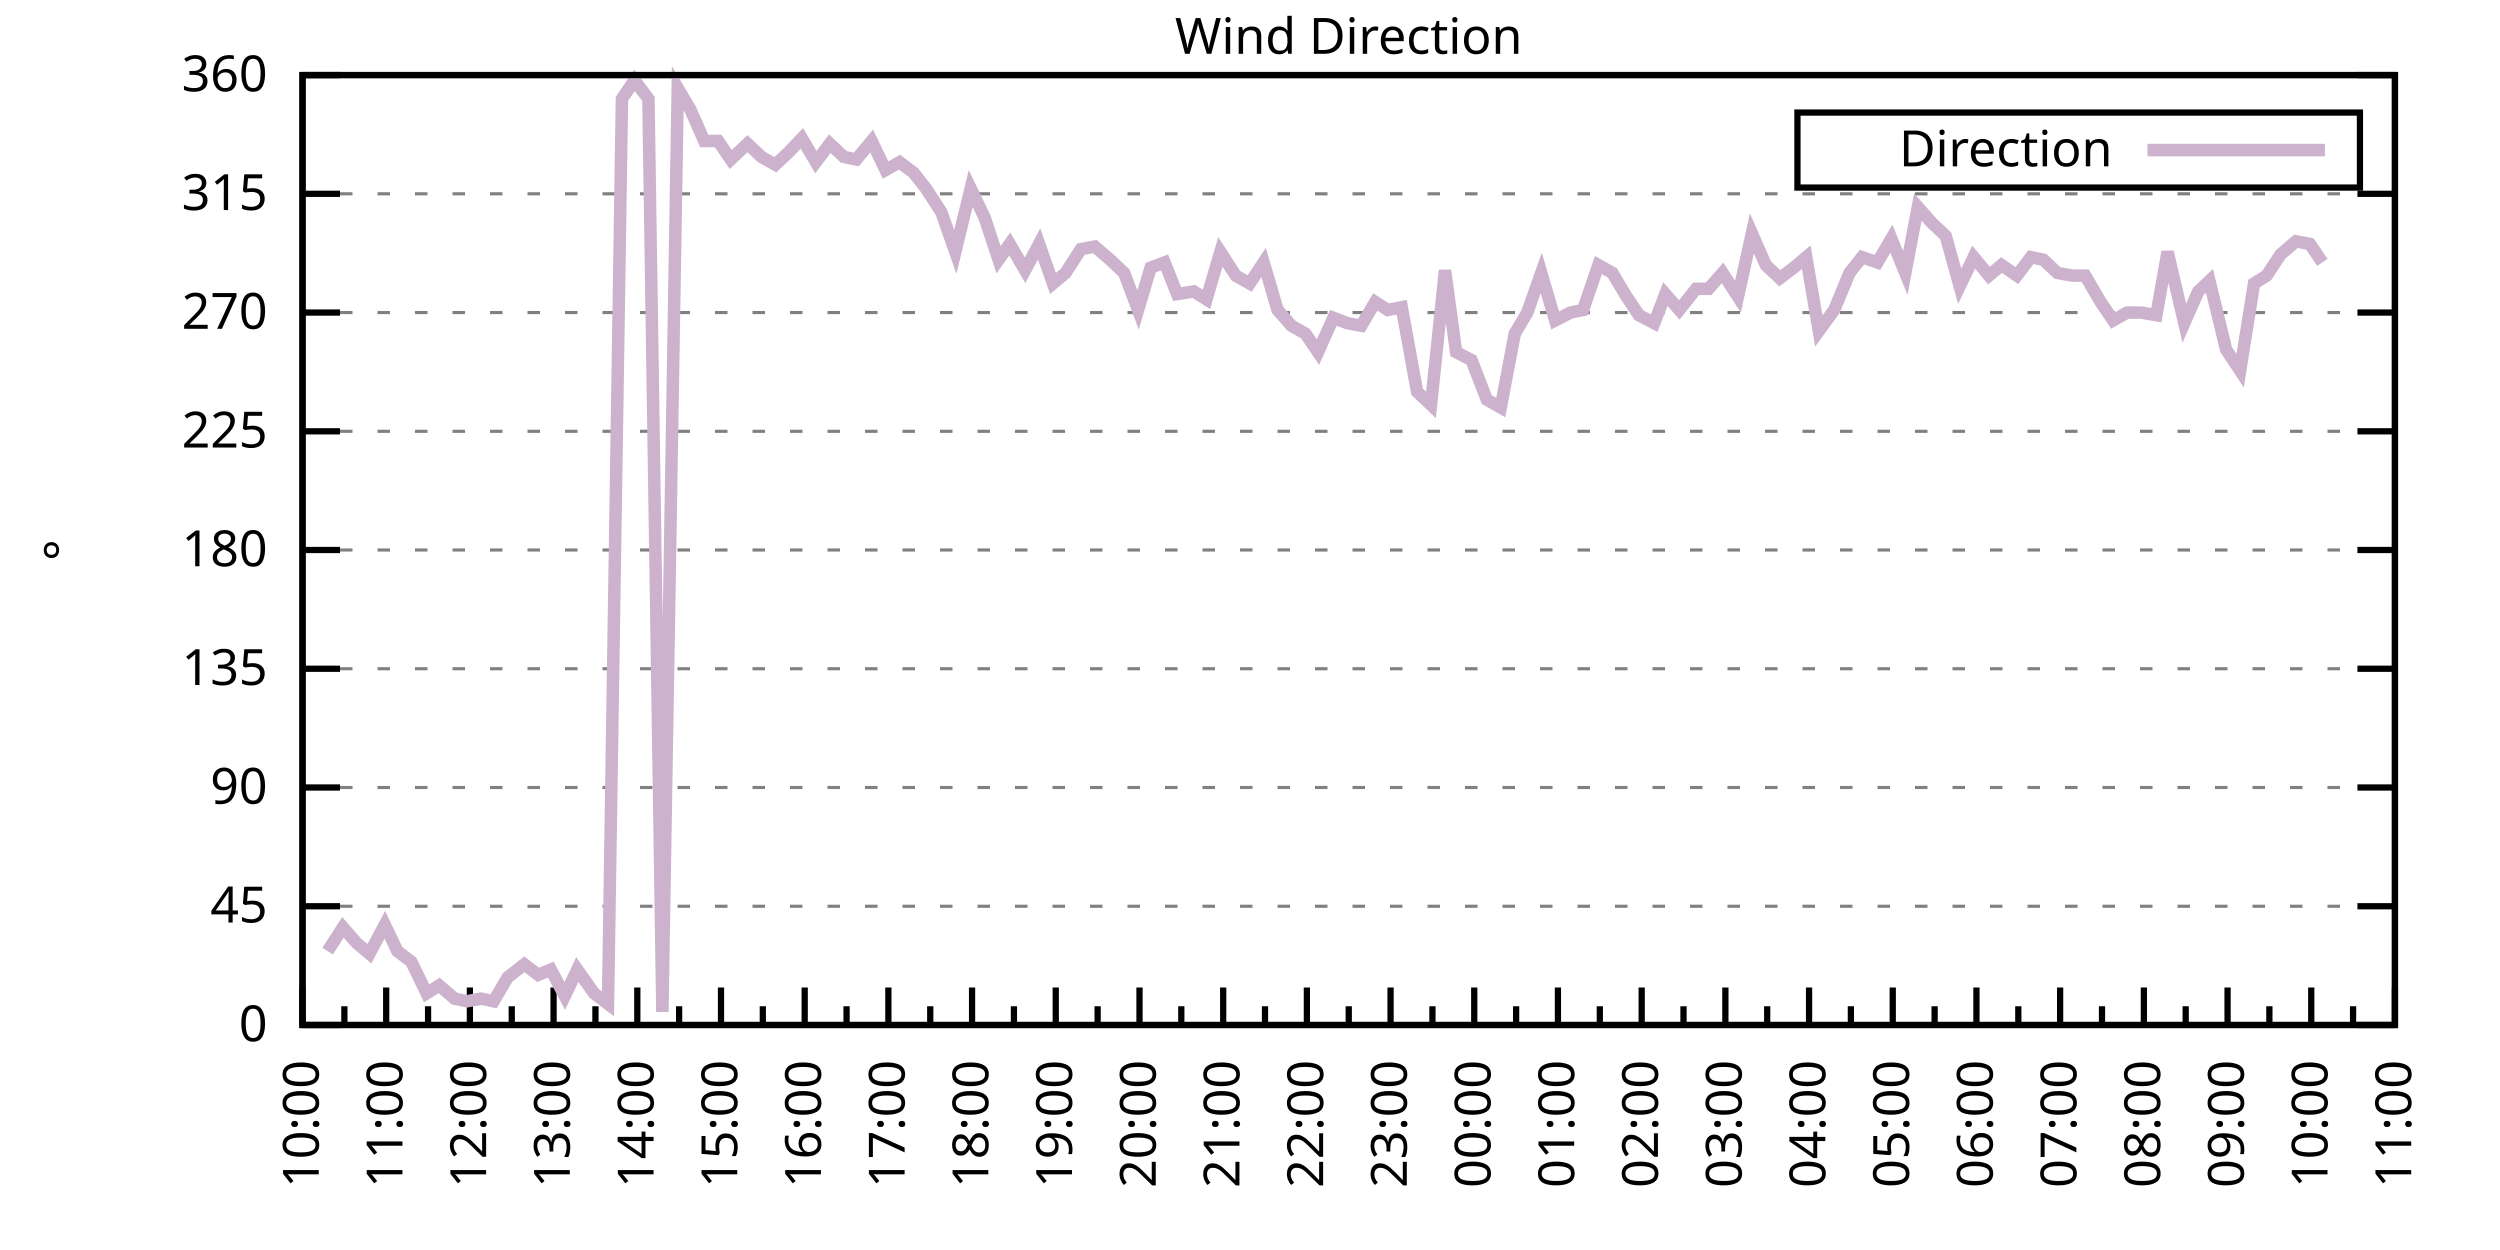
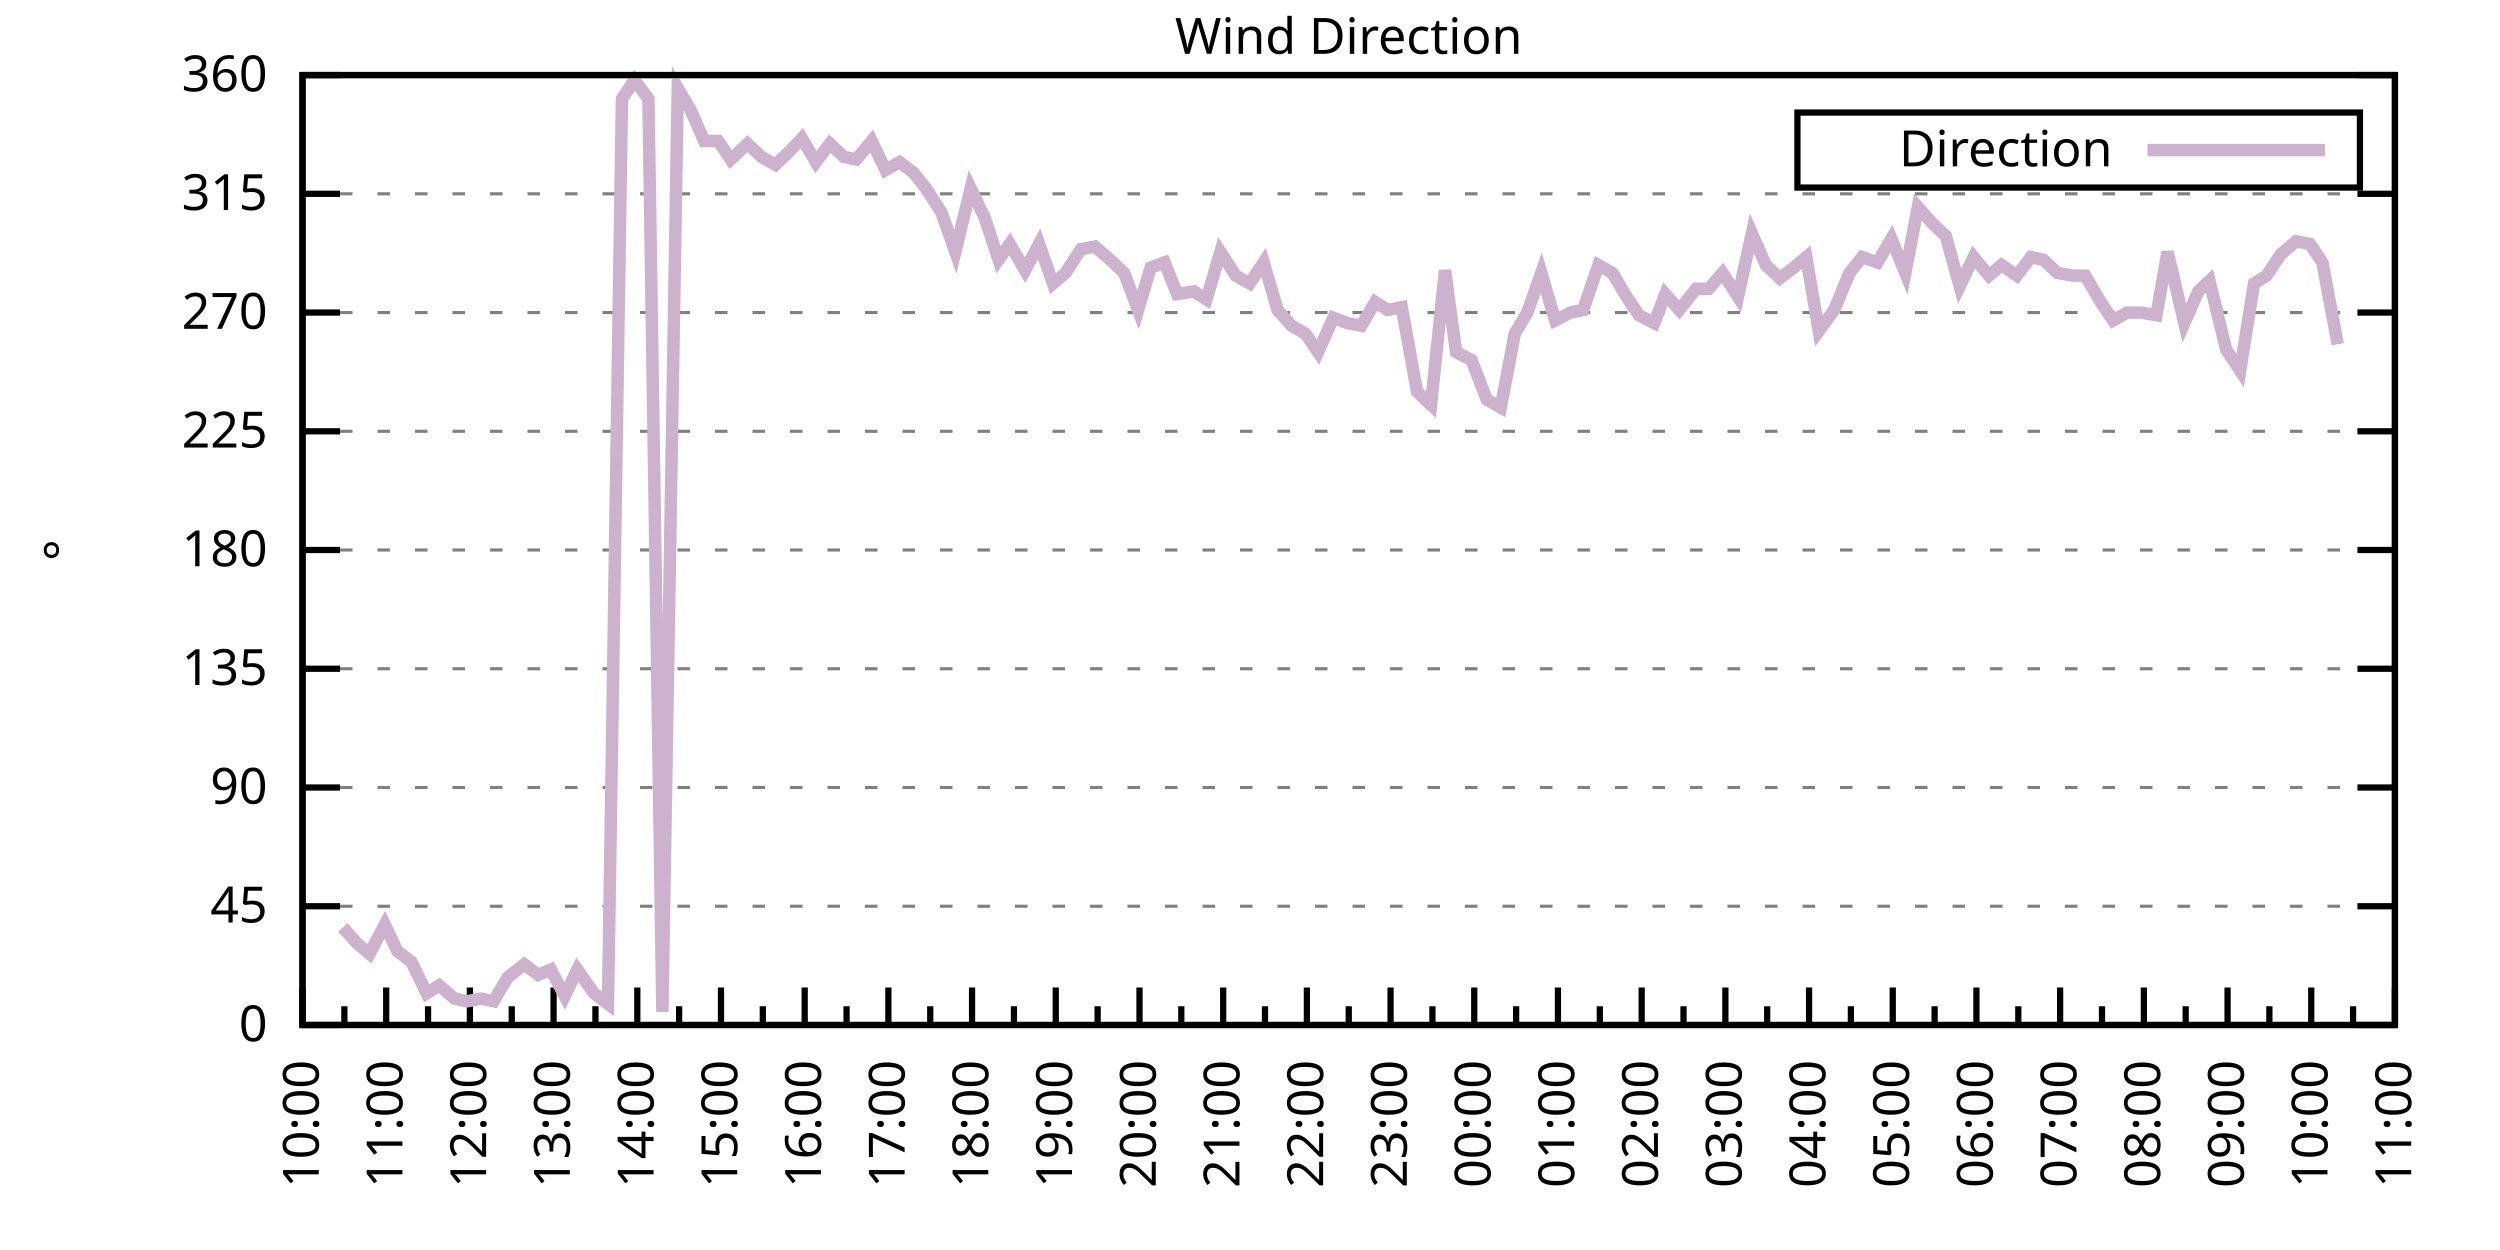
<svg xmlns="http://www.w3.org/2000/svg" xmlns:xlink="http://www.w3.org/1999/xlink" width="400" height="200" viewBox="0 0 400 200">
  <g id="gnuplot_canvas">
    <rect x="0" y="0" width="400" height="200" fill="none" />
    <defs>
      <circle id="gpDot" r="0.5" stroke-width="0.5" stroke="currentColor" />
      <path id="gpPt0" stroke-width="0.333" stroke="currentColor" d="M-1,0 h2 M0,-1 v2" />
      <path id="gpPt1" stroke-width="0.333" stroke="currentColor" d="M-1,-1 L1,1 M1,-1 L-1,1" />
      <path id="gpPt2" stroke-width="0.333" stroke="currentColor" d="M-1,0 L1,0 M0,-1 L0,1 M-1,-1 L1,1 M-1,1 L1,-1" />
      <rect id="gpPt3" stroke-width="0.333" stroke="currentColor" x="-1" y="-1" width="2" height="2" />
      <rect id="gpPt4" stroke-width="0.333" stroke="currentColor" fill="currentColor" x="-1" y="-1" width="2" height="2" />
      <circle id="gpPt5" stroke-width="0.333" stroke="currentColor" cx="0" cy="0" r="1" />
      <use xlink:href="#gpPt5" id="gpPt6" fill="currentColor" stroke="none" />
      <path id="gpPt7" stroke-width="0.333" stroke="currentColor" d="M0,-1.33 L-1.33,0.67 L1.33,0.67 z" />
      <use xlink:href="#gpPt7" id="gpPt8" fill="currentColor" stroke="none" />
      <use xlink:href="#gpPt7" id="gpPt9" stroke="currentColor" transform="rotate(180)" />
      <use xlink:href="#gpPt9" id="gpPt10" fill="currentColor" stroke="none" />
      <use xlink:href="#gpPt3" id="gpPt11" stroke="currentColor" transform="rotate(45)" />
      <use xlink:href="#gpPt11" id="gpPt12" fill="currentColor" stroke="none" />
      <path id="gpPt13" stroke-width="0.333" stroke="currentColor" d="M0,1.330 L1.265,0.411 L0.782,-1.067 L-0.782,-1.076 L-1.265,0.411 z" />
      <use xlink:href="#gpPt13" id="gpPt14" fill="currentColor" stroke="none" />
      <filter id="textbox" filterUnits="objectBoundingBox" x="0" y="0" height="1" width="1">
        <feFlood flood-color="white" flood-opacity="1" result="bgnd" />
        <feComposite in="SourceGraphic" in2="bgnd" operator="atop" />
      </filter>
      <filter id="greybox" filterUnits="objectBoundingBox" x="0" y="0" height="1" width="1">
        <feFlood flood-color="lightgrey" flood-opacity="1" result="grey" />
        <feComposite in="SourceGraphic" in2="grey" operator="atop" />
      </filter>
    </defs>
    <g fill="none" color="white" stroke="currentColor" stroke-width="1.00" stroke-linecap="butt" stroke-linejoin="miter">
</g>
    <g fill="none" color="black" stroke="currentColor" stroke-width="1.00" stroke-linecap="butt" stroke-linejoin="miter">
      <g stroke="none" shape-rendering="crispEdges">
        <polygon fill="rgb(255, 255, 255)" points="48.40,164.00 383.18,164.00 383.18,12.02 48.40,12.02 " />
      </g>
    </g>
    <g fill="none" color="black" stroke="currentColor" stroke-width="1.00" stroke-linecap="butt" stroke-linejoin="miter">
</g>
    <g fill="none" color="black" stroke="black" stroke-width="0.50" stroke-linecap="butt" stroke-linejoin="miter">
</g>
    <g fill="none" color="gray" stroke="currentColor" stroke-width="0.50" stroke-linecap="butt" stroke-linejoin="miter">
      <path stroke="gray" stroke-dasharray="2,4" class="gridline" d="M48.40,164.00 L383.19,164.00  " />
    </g>
    <g fill="none" color="gray" stroke="gray" stroke-width="1.00" stroke-linecap="butt" stroke-linejoin="miter">
</g>
    <g fill="none" color="black" stroke="currentColor" stroke-width="1.00" stroke-linecap="butt" stroke-linejoin="miter">
      <path stroke="black" d="M48.40,164.00 L54.40,164.00 M383.19,164.00 L377.19,164.00  " />
      <g transform="translate(42.80,166.60)" stroke="none" fill="black" font-family="Sans" font-size="8.00" text-anchor="end">
        <text>
          <tspan font-family="Sans"> 0</tspan>
        </text>
      </g>
    </g>
    <g fill="none" color="black" stroke="currentColor" stroke-width="1.00" stroke-linecap="butt" stroke-linejoin="miter">
</g>
    <g fill="none" color="black" stroke="black" stroke-width="0.50" stroke-linecap="butt" stroke-linejoin="miter">
</g>
    <g fill="none" color="gray" stroke="currentColor" stroke-width="0.50" stroke-linecap="butt" stroke-linejoin="miter">
      <path stroke="gray" stroke-dasharray="2,4" class="gridline" d="M48.40,145.00 L383.19,145.00  " />
    </g>
    <g fill="none" color="gray" stroke="gray" stroke-width="1.00" stroke-linecap="butt" stroke-linejoin="miter">
</g>
    <g fill="none" color="black" stroke="currentColor" stroke-width="1.00" stroke-linecap="butt" stroke-linejoin="miter">
      <path stroke="black" d="M48.40,145.00 L54.40,145.00 M383.19,145.00 L377.19,145.00  " />
      <g transform="translate(42.80,147.60)" stroke="none" fill="black" font-family="Sans" font-size="8.00" text-anchor="end">
        <text>
          <tspan font-family="Sans"> 45</tspan>
        </text>
      </g>
    </g>
    <g fill="none" color="black" stroke="currentColor" stroke-width="1.00" stroke-linecap="butt" stroke-linejoin="miter">
</g>
    <g fill="none" color="black" stroke="black" stroke-width="0.50" stroke-linecap="butt" stroke-linejoin="miter">
</g>
    <g fill="none" color="gray" stroke="currentColor" stroke-width="0.50" stroke-linecap="butt" stroke-linejoin="miter">
      <path stroke="gray" stroke-dasharray="2,4" class="gridline" d="M48.40,126.00 L383.19,126.00  " />
    </g>
    <g fill="none" color="gray" stroke="gray" stroke-width="1.00" stroke-linecap="butt" stroke-linejoin="miter">
</g>
    <g fill="none" color="black" stroke="currentColor" stroke-width="1.00" stroke-linecap="butt" stroke-linejoin="miter">
      <path stroke="black" d="M48.40,126.00 L54.40,126.00 M383.19,126.00 L377.19,126.00  " />
      <g transform="translate(42.80,128.60)" stroke="none" fill="black" font-family="Sans" font-size="8.00" text-anchor="end">
        <text>
          <tspan font-family="Sans"> 90</tspan>
        </text>
      </g>
    </g>
    <g fill="none" color="black" stroke="currentColor" stroke-width="1.00" stroke-linecap="butt" stroke-linejoin="miter">
</g>
    <g fill="none" color="black" stroke="black" stroke-width="0.50" stroke-linecap="butt" stroke-linejoin="miter">
</g>
    <g fill="none" color="gray" stroke="currentColor" stroke-width="0.50" stroke-linecap="butt" stroke-linejoin="miter">
      <path stroke="gray" stroke-dasharray="2,4" class="gridline" d="M48.40,107.00 L383.19,107.00  " />
    </g>
    <g fill="none" color="gray" stroke="gray" stroke-width="1.00" stroke-linecap="butt" stroke-linejoin="miter">
</g>
    <g fill="none" color="black" stroke="currentColor" stroke-width="1.00" stroke-linecap="butt" stroke-linejoin="miter">
      <path stroke="black" d="M48.40,107.00 L54.40,107.00 M383.19,107.00 L377.19,107.00  " />
      <g transform="translate(42.80,109.60)" stroke="none" fill="black" font-family="Sans" font-size="8.00" text-anchor="end">
        <text>
          <tspan font-family="Sans"> 135</tspan>
        </text>
      </g>
    </g>
    <g fill="none" color="black" stroke="currentColor" stroke-width="1.00" stroke-linecap="butt" stroke-linejoin="miter">
</g>
    <g fill="none" color="black" stroke="black" stroke-width="0.50" stroke-linecap="butt" stroke-linejoin="miter">
</g>
    <g fill="none" color="gray" stroke="currentColor" stroke-width="0.50" stroke-linecap="butt" stroke-linejoin="miter">
      <path stroke="gray" stroke-dasharray="2,4" class="gridline" d="M48.40,88.00 L383.19,88.00  " />
    </g>
    <g fill="none" color="gray" stroke="gray" stroke-width="1.00" stroke-linecap="butt" stroke-linejoin="miter">
</g>
    <g fill="none" color="black" stroke="currentColor" stroke-width="1.00" stroke-linecap="butt" stroke-linejoin="miter">
      <path stroke="black" d="M48.40,88.00 L54.40,88.00 M383.19,88.00 L377.19,88.00  " />
      <g transform="translate(42.80,90.60)" stroke="none" fill="black" font-family="Sans" font-size="8.00" text-anchor="end">
        <text>
          <tspan font-family="Sans"> 180</tspan>
        </text>
      </g>
    </g>
    <g fill="none" color="black" stroke="currentColor" stroke-width="1.00" stroke-linecap="butt" stroke-linejoin="miter">
</g>
    <g fill="none" color="black" stroke="black" stroke-width="0.50" stroke-linecap="butt" stroke-linejoin="miter">
</g>
    <g fill="none" color="gray" stroke="currentColor" stroke-width="0.50" stroke-linecap="butt" stroke-linejoin="miter">
      <path stroke="gray" stroke-dasharray="2,4" class="gridline" d="M48.40,69.01 L383.19,69.01  " />
    </g>
    <g fill="none" color="gray" stroke="gray" stroke-width="1.00" stroke-linecap="butt" stroke-linejoin="miter">
</g>
    <g fill="none" color="black" stroke="currentColor" stroke-width="1.00" stroke-linecap="butt" stroke-linejoin="miter">
      <path stroke="black" d="M48.40,69.01 L54.40,69.01 M383.19,69.01 L377.19,69.01  " />
      <g transform="translate(42.80,71.61)" stroke="none" fill="black" font-family="Sans" font-size="8.00" text-anchor="end">
        <text>
          <tspan font-family="Sans"> 225</tspan>
        </text>
      </g>
    </g>
    <g fill="none" color="black" stroke="currentColor" stroke-width="1.00" stroke-linecap="butt" stroke-linejoin="miter">
</g>
    <g fill="none" color="black" stroke="black" stroke-width="0.50" stroke-linecap="butt" stroke-linejoin="miter">
</g>
    <g fill="none" color="gray" stroke="currentColor" stroke-width="0.50" stroke-linecap="butt" stroke-linejoin="miter">
      <path stroke="gray" stroke-dasharray="2,4" class="gridline" d="M48.40,50.01 L383.19,50.01  " />
    </g>
    <g fill="none" color="gray" stroke="gray" stroke-width="1.00" stroke-linecap="butt" stroke-linejoin="miter">
</g>
    <g fill="none" color="black" stroke="currentColor" stroke-width="1.00" stroke-linecap="butt" stroke-linejoin="miter">
      <path stroke="black" d="M48.40,50.01 L54.40,50.01 M383.19,50.01 L377.19,50.01  " />
      <g transform="translate(42.80,52.61)" stroke="none" fill="black" font-family="Sans" font-size="8.00" text-anchor="end">
        <text>
          <tspan font-family="Sans"> 270</tspan>
        </text>
      </g>
    </g>
    <g fill="none" color="black" stroke="currentColor" stroke-width="1.00" stroke-linecap="butt" stroke-linejoin="miter">
</g>
    <g fill="none" color="black" stroke="black" stroke-width="0.50" stroke-linecap="butt" stroke-linejoin="miter">
</g>
    <g fill="none" color="gray" stroke="currentColor" stroke-width="0.50" stroke-linecap="butt" stroke-linejoin="miter">
      <path stroke="gray" stroke-dasharray="2,4" class="gridline" d="M48.40,31.01 L383.19,31.01  " />
    </g>
    <g fill="none" color="gray" stroke="gray" stroke-width="1.00" stroke-linecap="butt" stroke-linejoin="miter">
</g>
    <g fill="none" color="black" stroke="currentColor" stroke-width="1.00" stroke-linecap="butt" stroke-linejoin="miter">
      <path stroke="black" d="M48.40,31.01 L54.40,31.01 M383.19,31.01 L377.19,31.01  " />
      <g transform="translate(42.80,33.61)" stroke="none" fill="black" font-family="Sans" font-size="8.00" text-anchor="end">
        <text>
          <tspan font-family="Sans"> 315</tspan>
        </text>
      </g>
    </g>
    <g fill="none" color="black" stroke="currentColor" stroke-width="1.00" stroke-linecap="butt" stroke-linejoin="miter">
</g>
    <g fill="none" color="black" stroke="black" stroke-width="0.50" stroke-linecap="butt" stroke-linejoin="miter">
</g>
    <g fill="none" color="gray" stroke="currentColor" stroke-width="0.50" stroke-linecap="butt" stroke-linejoin="miter">
      <path stroke="gray" stroke-dasharray="2,4" class="gridline" d="M48.40,12.01 L383.19,12.01  " />
    </g>
    <g fill="none" color="gray" stroke="gray" stroke-width="1.00" stroke-linecap="butt" stroke-linejoin="miter">
</g>
    <g fill="none" color="black" stroke="currentColor" stroke-width="1.00" stroke-linecap="butt" stroke-linejoin="miter">
      <path stroke="black" d="M48.40,12.01 L54.40,12.01 M383.19,12.01 L377.19,12.01  " />
      <g transform="translate(42.80,14.61)" stroke="none" fill="black" font-family="Sans" font-size="8.00" text-anchor="end">
        <text>
          <tspan font-family="Sans"> 360</tspan>
        </text>
      </g>
    </g>
    <g fill="none" color="black" stroke="currentColor" stroke-width="1.00" stroke-linecap="butt" stroke-linejoin="miter">
      <path stroke="black" d="M48.40,164.00 L48.40,158.00  " />
      <g transform="translate(51.00,169.60) rotate(270)" stroke="none" fill="black" font-family="Sans" font-size="8.00" text-anchor="end">
        <text>
          <tspan font-family="Sans">10:00</tspan>
        </text>
      </g>
    </g>
    <g fill="none" color="black" stroke="currentColor" stroke-width="1.00" stroke-linecap="butt" stroke-linejoin="miter">
      <path stroke="black" d="M55.10,164.00 L55.10,161.00 M61.79,164.00 L61.79,158.00  " />
      <g transform="translate(64.39,169.60) rotate(270)" stroke="none" fill="black" font-family="Sans" font-size="8.00" text-anchor="end">
        <text>
          <tspan font-family="Sans">11:00</tspan>
        </text>
      </g>
    </g>
    <g fill="none" color="black" stroke="currentColor" stroke-width="1.00" stroke-linecap="butt" stroke-linejoin="miter">
      <path stroke="black" d="M68.49,164.00 L68.49,161.00 M75.18,164.00 L75.18,158.00  " />
      <g transform="translate(77.78,169.60) rotate(270)" stroke="none" fill="black" font-family="Sans" font-size="8.00" text-anchor="end">
        <text>
          <tspan font-family="Sans">12:00</tspan>
        </text>
      </g>
    </g>
    <g fill="none" color="black" stroke="currentColor" stroke-width="1.00" stroke-linecap="butt" stroke-linejoin="miter">
      <path stroke="black" d="M81.88,164.00 L81.88,161.00 M88.57,164.00 L88.57,158.00  " />
      <g transform="translate(91.17,169.60) rotate(270)" stroke="none" fill="black" font-family="Sans" font-size="8.00" text-anchor="end">
        <text>
          <tspan font-family="Sans">13:00</tspan>
        </text>
      </g>
    </g>
    <g fill="none" color="black" stroke="currentColor" stroke-width="1.00" stroke-linecap="butt" stroke-linejoin="miter">
      <path stroke="black" d="M95.27,164.00 L95.27,161.00 M101.97,164.00 L101.97,158.00  " />
      <g transform="translate(104.57,169.60) rotate(270)" stroke="none" fill="black" font-family="Sans" font-size="8.00" text-anchor="end">
        <text>
          <tspan font-family="Sans">14:00</tspan>
        </text>
      </g>
    </g>
    <g fill="none" color="black" stroke="currentColor" stroke-width="1.00" stroke-linecap="butt" stroke-linejoin="miter">
      <path stroke="black" d="M108.66,164.00 L108.66,161.00 M115.36,164.00 L115.36,158.00  " />
      <g transform="translate(117.96,169.60) rotate(270)" stroke="none" fill="black" font-family="Sans" font-size="8.00" text-anchor="end">
        <text>
          <tspan font-family="Sans">15:00</tspan>
        </text>
      </g>
    </g>
    <g fill="none" color="black" stroke="currentColor" stroke-width="1.00" stroke-linecap="butt" stroke-linejoin="miter">
      <path stroke="black" d="M122.05,164.00 L122.05,161.00 M128.75,164.00 L128.75,158.00  " />
      <g transform="translate(131.35,169.60) rotate(270)" stroke="none" fill="black" font-family="Sans" font-size="8.00" text-anchor="end">
        <text>
          <tspan font-family="Sans">16:00</tspan>
        </text>
      </g>
    </g>
    <g fill="none" color="black" stroke="currentColor" stroke-width="1.00" stroke-linecap="butt" stroke-linejoin="miter">
      <path stroke="black" d="M135.45,164.00 L135.45,161.00 M142.14,164.00 L142.14,158.00  " />
      <g transform="translate(144.74,169.60) rotate(270)" stroke="none" fill="black" font-family="Sans" font-size="8.00" text-anchor="end">
        <text>
          <tspan font-family="Sans">17:00</tspan>
        </text>
      </g>
    </g>
    <g fill="none" color="black" stroke="currentColor" stroke-width="1.00" stroke-linecap="butt" stroke-linejoin="miter">
      <path stroke="black" d="M148.84,164.00 L148.84,161.00 M155.53,164.00 L155.53,158.00  " />
      <g transform="translate(158.13,169.60) rotate(270)" stroke="none" fill="black" font-family="Sans" font-size="8.00" text-anchor="end">
        <text>
          <tspan font-family="Sans">18:00</tspan>
        </text>
      </g>
    </g>
    <g fill="none" color="black" stroke="currentColor" stroke-width="1.00" stroke-linecap="butt" stroke-linejoin="miter">
      <path stroke="black" d="M162.23,164.00 L162.23,161.00 M168.92,164.00 L168.92,158.00  " />
      <g transform="translate(171.52,169.60) rotate(270)" stroke="none" fill="black" font-family="Sans" font-size="8.00" text-anchor="end">
        <text>
          <tspan font-family="Sans">19:00</tspan>
        </text>
      </g>
    </g>
    <g fill="none" color="black" stroke="currentColor" stroke-width="1.00" stroke-linecap="butt" stroke-linejoin="miter">
      <path stroke="black" d="M175.62,164.00 L175.62,161.00 M182.32,164.00 L182.32,158.00  " />
      <g transform="translate(184.92,169.60) rotate(270)" stroke="none" fill="black" font-family="Sans" font-size="8.00" text-anchor="end">
        <text>
          <tspan font-family="Sans">20:00</tspan>
        </text>
      </g>
    </g>
    <g fill="none" color="black" stroke="currentColor" stroke-width="1.00" stroke-linecap="butt" stroke-linejoin="miter">
      <path stroke="black" d="M189.01,164.00 L189.01,161.00 M195.71,164.00 L195.71,158.00  " />
      <g transform="translate(198.31,169.60) rotate(270)" stroke="none" fill="black" font-family="Sans" font-size="8.00" text-anchor="end">
        <text>
          <tspan font-family="Sans">21:00</tspan>
        </text>
      </g>
    </g>
    <g fill="none" color="black" stroke="currentColor" stroke-width="1.00" stroke-linecap="butt" stroke-linejoin="miter">
      <path stroke="black" d="M202.40,164.00 L202.40,161.00 M209.10,164.00 L209.10,158.00  " />
      <g transform="translate(211.70,169.60) rotate(270)" stroke="none" fill="black" font-family="Sans" font-size="8.00" text-anchor="end">
        <text>
          <tspan font-family="Sans">22:00</tspan>
        </text>
      </g>
    </g>
    <g fill="none" color="black" stroke="currentColor" stroke-width="1.00" stroke-linecap="butt" stroke-linejoin="miter">
      <path stroke="black" d="M215.80,164.00 L215.80,161.00 M222.49,164.00 L222.49,158.00  " />
      <g transform="translate(225.09,169.60) rotate(270)" stroke="none" fill="black" font-family="Sans" font-size="8.00" text-anchor="end">
        <text>
          <tspan font-family="Sans">23:00</tspan>
        </text>
      </g>
    </g>
    <g fill="none" color="black" stroke="currentColor" stroke-width="1.00" stroke-linecap="butt" stroke-linejoin="miter">
      <path stroke="black" d="M229.19,164.00 L229.19,161.00 M235.88,164.00 L235.88,158.00  " />
      <g transform="translate(238.48,169.60) rotate(270)" stroke="none" fill="black" font-family="Sans" font-size="8.00" text-anchor="end">
        <text>
          <tspan font-family="Sans">00:00</tspan>
        </text>
      </g>
    </g>
    <g fill="none" color="black" stroke="currentColor" stroke-width="1.00" stroke-linecap="butt" stroke-linejoin="miter">
      <path stroke="black" d="M242.58,164.00 L242.58,161.00 M249.27,164.00 L249.27,158.00  " />
      <g transform="translate(251.87,169.60) rotate(270)" stroke="none" fill="black" font-family="Sans" font-size="8.00" text-anchor="end">
        <text>
          <tspan font-family="Sans">01:00</tspan>
        </text>
      </g>
    </g>
    <g fill="none" color="black" stroke="currentColor" stroke-width="1.00" stroke-linecap="butt" stroke-linejoin="miter">
      <path stroke="black" d="M255.97,164.00 L255.97,161.00 M262.67,164.00 L262.67,158.00  " />
      <g transform="translate(265.27,169.60) rotate(270)" stroke="none" fill="black" font-family="Sans" font-size="8.00" text-anchor="end">
        <text>
          <tspan font-family="Sans">02:00</tspan>
        </text>
      </g>
    </g>
    <g fill="none" color="black" stroke="currentColor" stroke-width="1.00" stroke-linecap="butt" stroke-linejoin="miter">
      <path stroke="black" d="M269.36,164.00 L269.36,161.00 M276.06,164.00 L276.06,158.00  " />
      <g transform="translate(278.66,169.60) rotate(270)" stroke="none" fill="black" font-family="Sans" font-size="8.00" text-anchor="end">
        <text>
          <tspan font-family="Sans">03:00</tspan>
        </text>
      </g>
    </g>
    <g fill="none" color="black" stroke="currentColor" stroke-width="1.00" stroke-linecap="butt" stroke-linejoin="miter">
      <path stroke="black" d="M282.75,164.00 L282.75,161.00 M289.45,164.00 L289.45,158.00  " />
      <g transform="translate(292.05,169.60) rotate(270)" stroke="none" fill="black" font-family="Sans" font-size="8.00" text-anchor="end">
        <text>
          <tspan font-family="Sans">04:00</tspan>
        </text>
      </g>
    </g>
    <g fill="none" color="black" stroke="currentColor" stroke-width="1.00" stroke-linecap="butt" stroke-linejoin="miter">
      <path stroke="black" d="M296.14,164.00 L296.14,161.00 M302.84,164.00 L302.84,158.00  " />
      <g transform="translate(305.44,169.60) rotate(270)" stroke="none" fill="black" font-family="Sans" font-size="8.00" text-anchor="end">
        <text>
          <tspan font-family="Sans">05:00</tspan>
        </text>
      </g>
    </g>
    <g fill="none" color="black" stroke="currentColor" stroke-width="1.00" stroke-linecap="butt" stroke-linejoin="miter">
      <path stroke="black" d="M309.54,164.00 L309.54,161.00 M316.23,164.00 L316.23,158.00  " />
      <g transform="translate(318.83,169.60) rotate(270)" stroke="none" fill="black" font-family="Sans" font-size="8.00" text-anchor="end">
        <text>
          <tspan font-family="Sans">06:00</tspan>
        </text>
      </g>
    </g>
    <g fill="none" color="black" stroke="currentColor" stroke-width="1.00" stroke-linecap="butt" stroke-linejoin="miter">
      <path stroke="black" d="M322.93,164.00 L322.93,161.00 M329.62,164.00 L329.62,158.00  " />
      <g transform="translate(332.22,169.60) rotate(270)" stroke="none" fill="black" font-family="Sans" font-size="8.00" text-anchor="end">
        <text>
          <tspan font-family="Sans">07:00</tspan>
        </text>
      </g>
    </g>
    <g fill="none" color="black" stroke="currentColor" stroke-width="1.00" stroke-linecap="butt" stroke-linejoin="miter">
      <path stroke="black" d="M336.32,164.00 L336.32,161.00 M343.02,164.00 L343.02,158.00  " />
      <g transform="translate(345.62,169.60) rotate(270)" stroke="none" fill="black" font-family="Sans" font-size="8.00" text-anchor="end">
        <text>
          <tspan font-family="Sans">08:00</tspan>
        </text>
      </g>
    </g>
    <g fill="none" color="black" stroke="currentColor" stroke-width="1.00" stroke-linecap="butt" stroke-linejoin="miter">
      <path stroke="black" d="M349.71,164.00 L349.71,161.00 M356.41,164.00 L356.41,158.00  " />
      <g transform="translate(359.01,169.60) rotate(270)" stroke="none" fill="black" font-family="Sans" font-size="8.00" text-anchor="end">
        <text>
          <tspan font-family="Sans">09:00</tspan>
        </text>
      </g>
    </g>
    <g fill="none" color="black" stroke="currentColor" stroke-width="1.00" stroke-linecap="butt" stroke-linejoin="miter">
      <path stroke="black" d="M363.10,164.00 L363.10,161.00 M369.80,164.00 L369.80,158.00  " />
      <g transform="translate(372.40,169.60) rotate(270)" stroke="none" fill="black" font-family="Sans" font-size="8.00" text-anchor="end">
        <text>
          <tspan font-family="Sans">10:00</tspan>
        </text>
      </g>
    </g>
    <g fill="none" color="black" stroke="currentColor" stroke-width="1.00" stroke-linecap="butt" stroke-linejoin="miter">
      <path stroke="black" d="M376.49,164.00 L376.49,161.00 M383.19,164.00 L383.19,158.00  " />
      <g transform="translate(385.79,169.60) rotate(270)" stroke="none" fill="black" font-family="Sans" font-size="8.00" text-anchor="end">
        <text>
          <tspan font-family="Sans">11:00</tspan>
        </text>
      </g>
    </g>
    <g fill="none" color="black" stroke="currentColor" stroke-width="1.00" stroke-linecap="butt" stroke-linejoin="miter">
</g>
    <g fill="none" color="black" stroke="currentColor" stroke-width="1.00" stroke-linecap="butt" stroke-linejoin="miter">
      <path stroke="black" d="M48.40,12.01 L48.40,164.00 L383.19,164.00 L383.19,12.01 L48.40,12.01 Z  " />
    </g>
    <g fill="none" color="black" stroke="currentColor" stroke-width="1.00" stroke-linecap="butt" stroke-linejoin="miter">
      <g transform="translate(12.80,88.01) rotate(270)" stroke="none" fill="black" font-family="Sans" font-size="8.00" text-anchor="middle">
        <text>
          <tspan font-family="Sans">°</tspan>
        </text>
      </g>
    </g>
    <g fill="none" color="black" stroke="currentColor" stroke-width="1.00" stroke-linecap="butt" stroke-linejoin="miter">
</g>
    <g fill="none" color="black" stroke="currentColor" stroke-width="1.00" stroke-linecap="butt" stroke-linejoin="miter">
      <path stroke="black" d="M287.59,30.01 L287.59,18.01 L377.59,18.01 L377.59,30.01 L287.59,30.01 Z  " />
    </g>
    <g id="Wind_direction_plot_1">
      <g fill="none" color="white" stroke="black" stroke-width="2.00" stroke-linecap="butt" stroke-linejoin="miter">
</g>
      <g fill="none" color="black" stroke="currentColor" stroke-width="2.00" stroke-linecap="butt" stroke-linejoin="miter">
        <g transform="translate(337.99,26.61)" stroke="none" fill="black" font-family="Sans" font-size="8.00" text-anchor="end">
          <text>
            <tspan font-family="Sans">Direction</tspan>
          </text>
        </g>
      </g>
      <g fill="none" color="black" stroke="currentColor" stroke-width="2.00" stroke-linecap="butt" stroke-linejoin="miter">
-         <path stroke="rgb(204, 178, 204)" d="M343.59,24.01 L371.99,24.01 M52.42,152.18 L54.87,148.38 L57.10,150.91 L59.11,152.60 L61.57,147.96 L63.58,152.18   L65.81,153.87 L68.26,158.93 L70.27,157.67 L72.73,159.78 L74.74,160.20 L76.97,159.78 L78.98,160.20 L81.21,156.40   L83.89,154.29 L86.12,155.98 L88.13,155.13 L90.36,159.36 L92.37,155.13 L95.05,158.93 L97.28,160.62 L99.51,15.81   L101.52,12.85 L103.75,15.81 L105.98,161.89 L108.44,14.12 L110.45,17.50 L112.68,22.56 L114.91,22.56 L116.92,25.52   L119.60,22.99 L121.83,25.10 L124.06,26.36 L126.29,24.25 L128.30,22.14 L130.54,25.94 L132.77,22.99 L135.00,25.10   L137.01,25.52 L139.46,22.56 L141.69,27.21 L143.93,25.94 L146.16,27.63 L148.17,30.16 L150.62,33.96 L152.85,40.30   L155.31,30.16 L157.54,34.81 L159.77,41.56 L161.56,39.03 L164.01,43.25 L166.25,39.03 L168.48,45.36 L170.49,43.67   L172.94,39.87 L175.17,39.45 L177.63,41.56 L179.86,43.67 L182.09,49.59 L184.10,42.83 L186.33,41.99 L188.34,47.05   L191.02,46.63 L193.03,47.90 L195.26,40.30 L197.72,44.10 L199.95,45.36 L202.18,41.99 L204.41,49.59 L206.64,52.12   L208.88,53.39 L210.88,56.34 L213.34,50.85 L215.57,51.70 L217.80,52.12 L220.04,48.32 L222.04,49.59 L224.28,49.16   L226.73,62.67 L228.96,64.78 L231.20,43.25 L232.98,56.34 L235.44,57.61 L237.89,63.94 L240.12,65.21 L242.36,53.39   L244.36,50.01 L246.60,43.67 L248.83,51.27 L251.28,50.01 L253.29,49.59 L255.75,42.41 L257.98,43.67 L259.99,47.05   L262.22,50.43 L264.67,51.70 L266.46,47.05 L268.69,49.59 L271.37,46.21 L273.38,46.21 L275.61,43.67 L278.07,47.47   L280.30,37.34 L282.53,42.41 L284.76,44.52 L286.99,42.83 L289.00,41.14 L291.01,52.96 L293.47,49.59 L295.92,43.67   L297.93,41.14 L300.39,41.99 L302.62,38.19 L304.85,43.67 L306.86,33.12 L309.09,35.65 L311.32,37.76 L313.55,45.79   L315.79,41.14 L318.24,44.10 L320.25,42.41 L322.70,44.10 L324.94,41.14 L326.95,41.56 L329.18,43.67 L331.63,44.10   L333.64,44.10 L336.10,48.32 L338.10,51.27 L340.34,50.01 L342.57,50.01 L345.02,50.43 L346.81,40.30 L349.49,51.70   L351.72,46.63 L353.51,44.94 L356.18,55.92 L358.42,59.30 L360.65,45.36 L362.66,44.10 L364.89,40.72 L367.34,38.61   L369.58,39.03 L371.58,41.99  " />
+         <path stroke="rgb(204, 178, 204)" d="M343.59,24.01 L371.99,24.01 M54.87,148.38 L57.10,150.91 L59.11,152.60 L61.57,147.96 L63.58,152.18 L65.81,153.87   L68.26,158.93 L70.27,157.67 L72.73,159.78 L74.74,160.20 L76.97,159.78 L78.98,160.20 L81.21,156.40 L83.89,154.29   L86.12,155.98 L88.13,155.13 L90.36,159.36 L92.37,155.13 L95.05,158.93 L97.28,160.62 L99.51,15.81 L101.52,12.85   L103.75,15.81 L105.98,161.89 L108.44,14.12 L110.45,17.50 L112.68,22.56 L114.91,22.56 L116.92,25.52 L119.60,22.99   L121.83,25.10 L124.06,26.36 L126.29,24.25 L128.30,22.14 L130.54,25.94 L132.77,22.99 L135.00,25.10 L137.01,25.52   L139.46,22.56 L141.69,27.21 L143.93,25.94 L146.16,27.63 L148.17,30.16 L150.62,33.96 L152.85,40.30 L155.31,30.16   L157.54,34.81 L159.77,41.56 L161.56,39.03 L164.01,43.25 L166.25,39.03 L168.48,45.36 L170.49,43.67 L172.94,39.87   L175.17,39.45 L177.63,41.56 L179.86,43.67 L182.09,49.59 L184.10,42.83 L186.33,41.99 L188.34,47.05 L191.02,46.63   L193.03,47.90 L195.26,40.30 L197.72,44.10 L199.95,45.36 L202.18,41.99 L204.41,49.59 L206.64,52.12 L208.88,53.39   L210.88,56.34 L213.34,50.85 L215.57,51.70 L217.80,52.12 L220.04,48.32 L222.04,49.59 L224.28,49.16 L226.73,62.67   L228.96,64.78 L231.20,43.25 L232.98,56.34 L235.44,57.61 L237.89,63.94 L240.12,65.21 L242.36,53.39 L244.36,50.01   L246.60,43.67 L248.83,51.27 L251.28,50.01 L253.29,49.59 L255.75,42.41 L257.98,43.67 L259.99,47.05 L262.22,50.43   L264.67,51.70 L266.46,47.05 L268.69,49.59 L271.37,46.21 L273.38,46.21 L275.61,43.67 L278.07,47.47 L280.30,37.34   L282.53,42.41 L284.76,44.52 L286.99,42.83 L289.00,41.14 L291.01,52.96 L293.47,49.59 L295.92,43.67 L297.93,41.14   L300.39,41.99 L302.62,38.19 L304.85,43.67 L306.86,33.12 L309.09,35.65 L311.32,37.76 L313.55,45.79 L315.79,41.14   L318.24,44.10 L320.25,42.41 L322.70,44.10 L324.94,41.14 L326.95,41.56 L329.18,43.67 L331.63,44.10 L333.64,44.10   L336.10,48.32 L338.10,51.27 L340.34,50.01 L342.57,50.01 L345.02,50.43 L346.81,40.30 L349.49,51.70 L351.72,46.63   L353.51,44.94 L356.18,55.92 L358.42,59.30 L360.65,45.36 L362.66,44.10 L364.89,40.72 L367.34,38.61 L369.58,39.03   L371.58,41.99 L374.04,55.07  " />
      </g>
    </g>
    <g fill="none" color="black" stroke="currentColor" stroke-width="2.00" stroke-linecap="butt" stroke-linejoin="miter">
</g>
    <g fill="none" color="black" stroke="black" stroke-width="1.00" stroke-linecap="butt" stroke-linejoin="miter">
</g>
    <g fill="none" color="black" stroke="currentColor" stroke-width="1.00" stroke-linecap="butt" stroke-linejoin="miter">
      <path stroke="black" d="M48.40,12.01 L48.40,164.00 L383.19,164.00 L383.19,12.01 L48.40,12.01 Z  " />
    </g>
    <g fill="none" color="black" stroke="currentColor" stroke-width="1.00" stroke-linecap="butt" stroke-linejoin="miter">
      <g transform="translate(215.79,8.61)" stroke="none" fill="black" font-family="Sans" font-size="8.00" text-anchor="middle">
        <text>
          <tspan font-family="Sans">Wind Direction</tspan>
        </text>
      </g>
    </g>
    <g fill="none" color="black" stroke="currentColor" stroke-width="1.00" stroke-linecap="butt" stroke-linejoin="miter">
</g>
  </g>
</svg>
